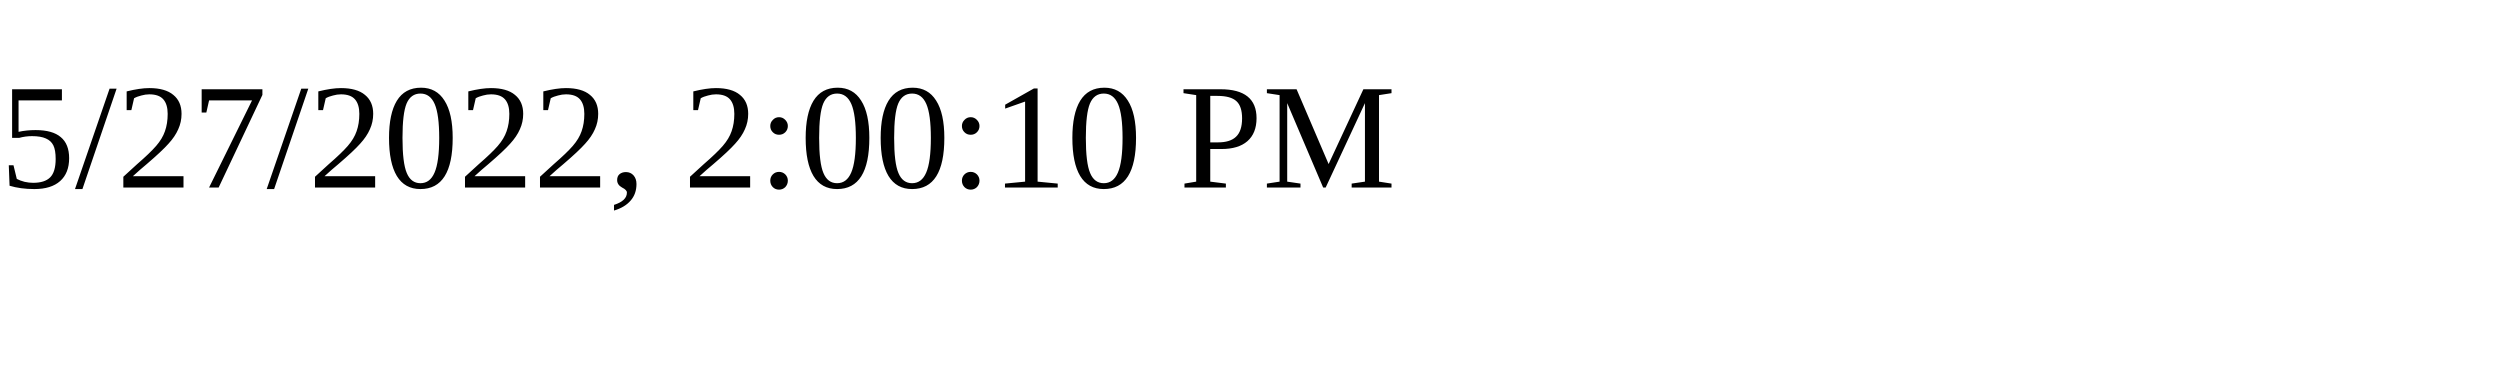
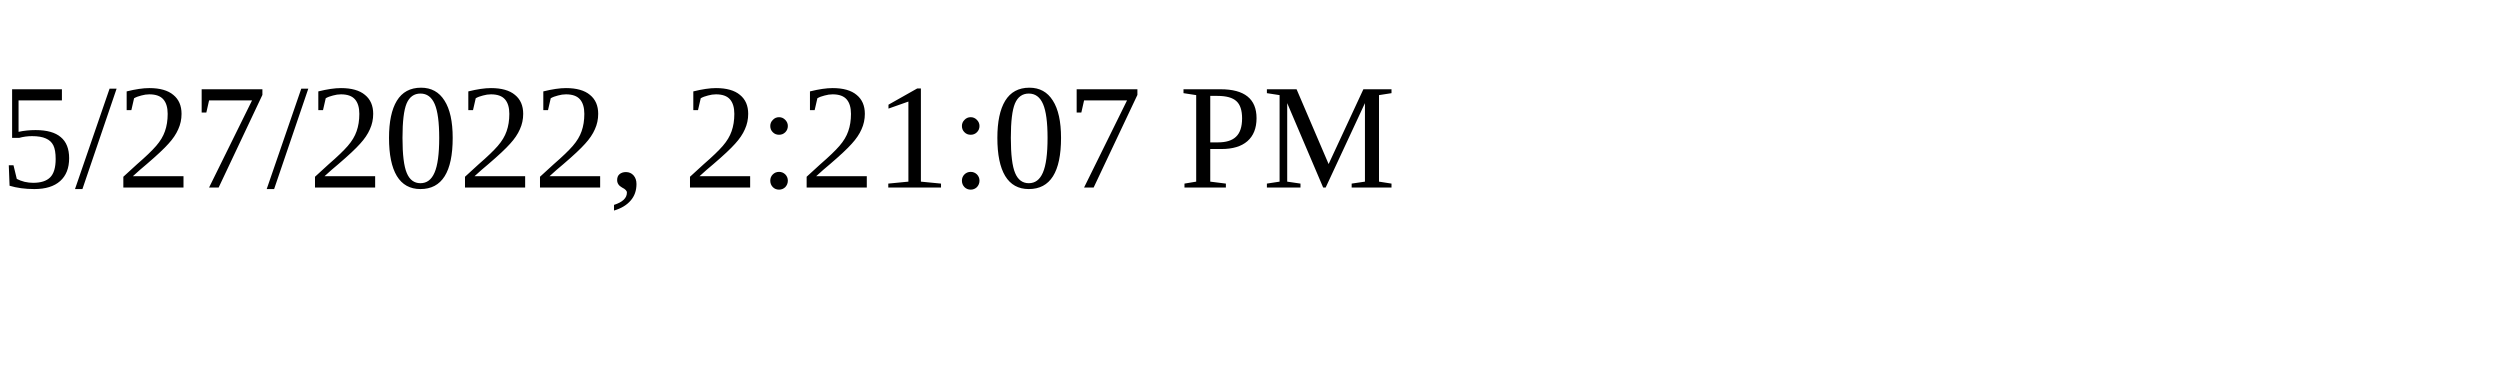
<svg xmlns="http://www.w3.org/2000/svg" height="30" width="200">
-   <text x="0" y="15">5/27/2022, 2:00:10 PM</text>
+   <text x="0" y="15">5/27/2022, 2:21:07 PM</text>
</svg>
